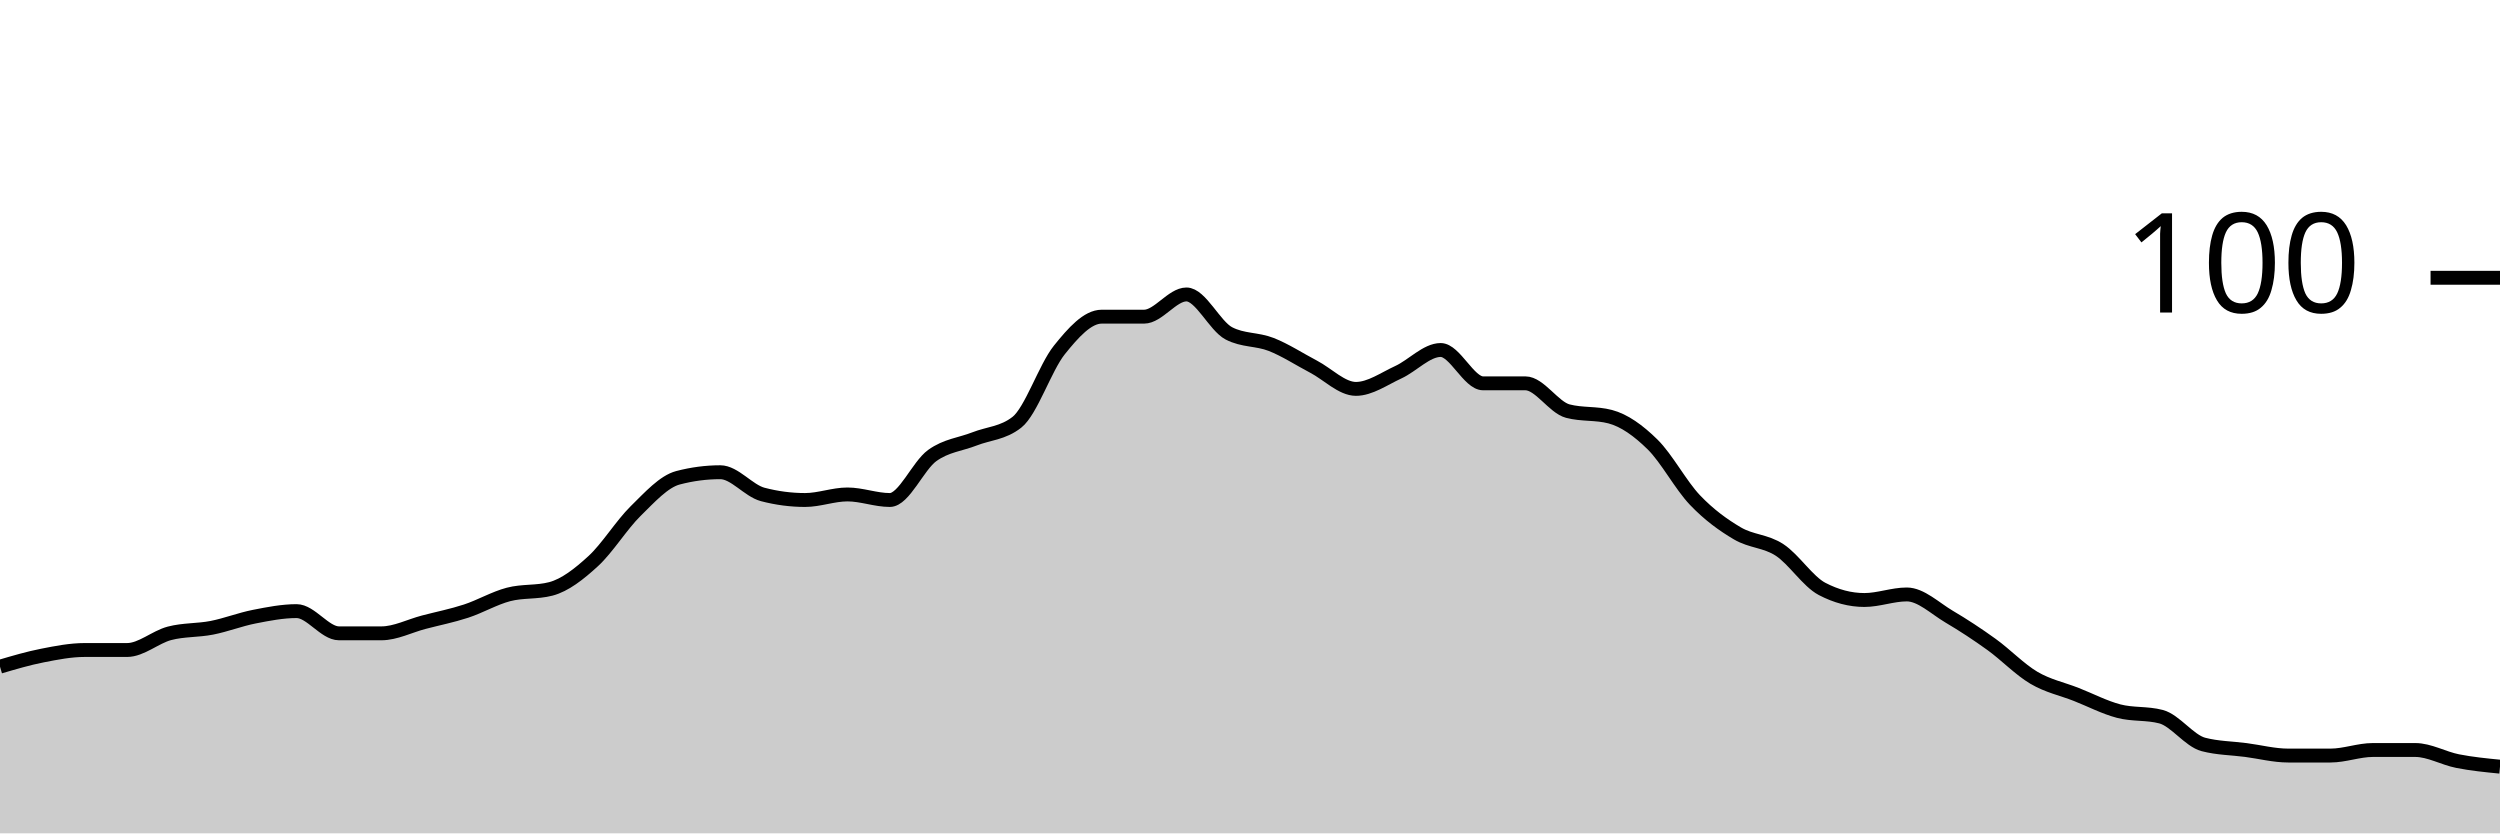
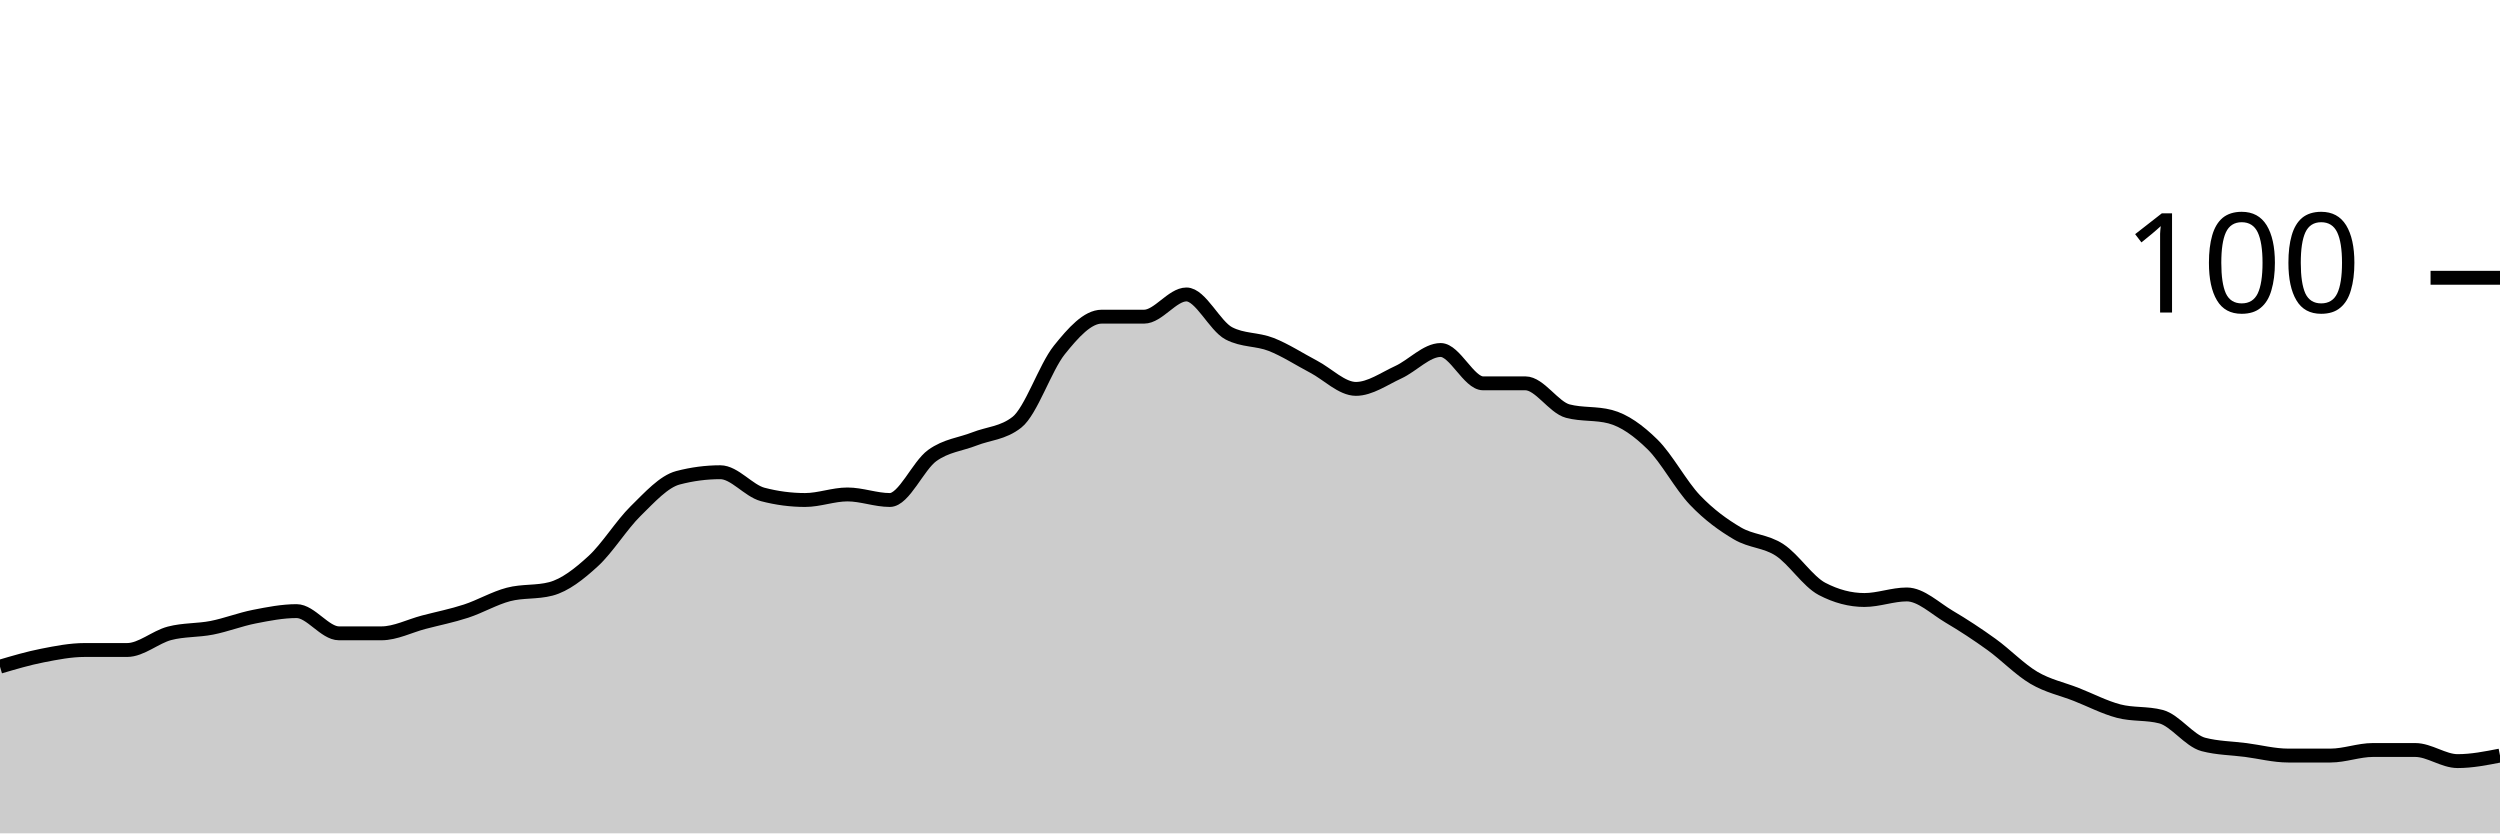
<svg xmlns="http://www.w3.org/2000/svg" viewBox="0 0 180 60">
  <g transform="translate(0,20)">
-     <path class="area" fill="rgba(0, 0, 0, 0.2)" d="M0,28C1.017,27.7,2.034,27.4,3.051,27.2C4.068,27,5.085,26.8,6.102,26.8C7.119,26.8,8.136,26.8,9.153,26.8C10.169,26.8,11.186,25.867,12.203,25.6C13.22,25.333,14.237,25.4,15.254,25.2C16.271,25,17.288,24.6,18.305,24.4C19.322,24.2,20.339,24,21.356,24C22.373,24,23.39,25.6,24.407,25.6C25.424,25.6,26.441,25.6,27.458,25.6C28.475,25.6,29.492,25.067,30.508,24.8C31.525,24.533,32.542,24.333,33.559,24C34.576,23.667,35.593,23.067,36.61,22.8C37.627,22.533,38.644,22.667,39.661,22.4C40.678,22.133,41.695,21.333,42.712,20.4C43.729,19.467,44.746,17.8,45.763,16.8C46.78,15.8,47.797,14.667,48.814,14.4C49.831,14.133,50.847,14,51.864,14C52.881,14,53.898,15.333,54.915,15.6C55.932,15.867,56.949,16,57.966,16C58.983,16,60,15.6,61.017,15.6C62.034,15.6,63.051,16,64.068,16C65.085,16,66.102,13.533,67.119,12.8C68.136,12.067,69.153,12,70.169,11.6C71.186,11.2,72.203,11.2,73.22,10.4C74.237,9.6,75.254,6.467,76.271,5.2C77.288,3.933,78.305,2.8,79.322,2.8C80.339,2.8,81.356,2.8,82.373,2.8C83.39,2.8,84.407,1.2,85.424,1.2C86.441,1.2,87.458,3.467,88.475,4C89.492,4.533,90.508,4.4,91.525,4.8C92.542,5.2,93.559,5.867,94.576,6.4C95.593,6.933,96.61,8,97.627,8C98.644,8,99.661,7.267,100.678,6.8C101.695,6.333,102.712,5.2,103.729,5.2C104.746,5.2,105.763,7.6,106.78,7.6C107.797,7.6,108.814,7.6,109.831,7.6C110.847,7.6,111.864,9.333,112.881,9.6C113.898,9.867,114.915,9.733,115.932,10C116.949,10.267,117.966,11,118.983,12C120,13,121.017,14.933,122.034,16C123.051,17.067,124.068,17.8,125.085,18.4C126.102,19,127.119,18.933,128.136,19.6C129.153,20.267,130.169,21.867,131.186,22.4C132.203,22.933,133.22,23.2,134.237,23.2C135.254,23.2,136.271,22.8,137.288,22.8C138.305,22.8,139.322,23.8,140.339,24.4C141.356,25,142.373,25.667,143.39,26.4C144.407,27.133,145.424,28.2,146.441,28.8C147.458,29.4,148.475,29.6,149.492,30C150.508,30.4,151.525,30.933,152.542,31.2C153.559,31.467,154.576,31.333,155.593,31.6C156.61,31.867,157.627,33.333,158.644,33.6C159.661,33.867,160.678,33.867,161.695,34C162.712,34.133,163.729,34.4,164.746,34.4C165.763,34.4,166.78,34.4,167.797,34.4C168.814,34.4,169.831,34,170.847,34C171.864,34,172.881,34,173.898,34C174.915,34,175.932,34.6,176.949,34.8C177.966,35,178.983,35.1,180,35.2L180,40C178.983,40,177.966,40,176.949,40C175.932,40,174.915,40,173.898,40C172.881,40,171.864,40,170.847,40C169.831,40,168.814,40,167.797,40C166.78,40,165.763,40,164.746,40C163.729,40,162.712,40,161.695,40C160.678,40,159.661,40,158.644,40C157.627,40,156.61,40,155.593,40C154.576,40,153.559,40,152.542,40C151.525,40,150.508,40,149.492,40C148.475,40,147.458,40,146.441,40C145.424,40,144.407,40,143.39,40C142.373,40,141.356,40,140.339,40C139.322,40,138.305,40,137.288,40C136.271,40,135.254,40,134.237,40C133.22,40,132.203,40,131.186,40C130.169,40,129.153,40,128.136,40C127.119,40,126.102,40,125.085,40C124.068,40,123.051,40,122.034,40C121.017,40,120,40,118.983,40C117.966,40,116.949,40,115.932,40C114.915,40,113.898,40,112.881,40C111.864,40,110.847,40,109.831,40C108.814,40,107.797,40,106.78,40C105.763,40,104.746,40,103.729,40C102.712,40,101.695,40,100.678,40C99.661,40,98.644,40,97.627,40C96.61,40,95.593,40,94.576,40C93.559,40,92.542,40,91.525,40C90.508,40,89.492,40,88.475,40C87.458,40,86.441,40,85.424,40C84.407,40,83.39,40,82.373,40C81.356,40,80.339,40,79.322,40C78.305,40,77.288,40,76.271,40C75.254,40,74.237,40,73.22,40C72.203,40,71.186,40,70.169,40C69.153,40,68.136,40,67.119,40C66.102,40,65.085,40,64.068,40C63.051,40,62.034,40,61.017,40C60,40,58.983,40,57.966,40C56.949,40,55.932,40,54.915,40C53.898,40,52.881,40,51.864,40C50.847,40,49.831,40,48.814,40C47.797,40,46.78,40,45.763,40C44.746,40,43.729,40,42.712,40C41.695,40,40.678,40,39.661,40C38.644,40,37.627,40,36.61,40C35.593,40,34.576,40,33.559,40C32.542,40,31.525,40,30.508,40C29.492,40,28.475,40,27.458,40C26.441,40,25.424,40,24.407,40C23.39,40,22.373,40,21.356,40C20.339,40,19.322,40,18.305,40C17.288,40,16.271,40,15.254,40C14.237,40,13.22,40,12.203,40C11.186,40,10.169,40,9.153,40C8.136,40,7.119,40,6.102,40C5.085,40,4.068,40,3.051,40C2.034,40,1.017,40,0,40Z" />
-     <path class="line" stroke="black" fill="none" d="M0,28C1.017,27.7,2.034,27.4,3.051,27.2C4.068,27,5.085,26.8,6.102,26.8C7.119,26.8,8.136,26.8,9.153,26.8C10.169,26.8,11.186,25.867,12.203,25.6C13.22,25.333,14.237,25.4,15.254,25.2C16.271,25,17.288,24.6,18.305,24.4C19.322,24.2,20.339,24,21.356,24C22.373,24,23.39,25.6,24.407,25.6C25.424,25.6,26.441,25.6,27.458,25.6C28.475,25.6,29.492,25.067,30.508,24.8C31.525,24.533,32.542,24.333,33.559,24C34.576,23.667,35.593,23.067,36.61,22.8C37.627,22.533,38.644,22.667,39.661,22.4C40.678,22.133,41.695,21.333,42.712,20.4C43.729,19.467,44.746,17.8,45.763,16.8C46.78,15.8,47.797,14.667,48.814,14.4C49.831,14.133,50.847,14,51.864,14C52.881,14,53.898,15.333,54.915,15.6C55.932,15.867,56.949,16,57.966,16C58.983,16,60,15.6,61.017,15.6C62.034,15.6,63.051,16,64.068,16C65.085,16,66.102,13.533,67.119,12.8C68.136,12.067,69.153,12,70.169,11.6C71.186,11.2,72.203,11.2,73.22,10.4C74.237,9.6,75.254,6.467,76.271,5.2C77.288,3.933,78.305,2.8,79.322,2.8C80.339,2.8,81.356,2.8,82.373,2.8C83.39,2.8,84.407,1.2,85.424,1.2C86.441,1.2,87.458,3.467,88.475,4C89.492,4.533,90.508,4.4,91.525,4.8C92.542,5.2,93.559,5.867,94.576,6.4C95.593,6.933,96.61,8,97.627,8C98.644,8,99.661,7.267,100.678,6.8C101.695,6.333,102.712,5.2,103.729,5.2C104.746,5.2,105.763,7.6,106.78,7.6C107.797,7.6,108.814,7.6,109.831,7.6C110.847,7.6,111.864,9.333,112.881,9.6C113.898,9.867,114.915,9.733,115.932,10C116.949,10.267,117.966,11,118.983,12C120,13,121.017,14.933,122.034,16C123.051,17.067,124.068,17.8,125.085,18.4C126.102,19,127.119,18.933,128.136,19.6C129.153,20.267,130.169,21.867,131.186,22.4C132.203,22.933,133.22,23.2,134.237,23.2C135.254,23.2,136.271,22.8,137.288,22.8C138.305,22.8,139.322,23.8,140.339,24.4C141.356,25,142.373,25.667,143.39,26.4C144.407,27.133,145.424,28.2,146.441,28.8C147.458,29.4,148.475,29.6,149.492,30C150.508,30.4,151.525,30.933,152.542,31.2C153.559,31.467,154.576,31.333,155.593,31.6C156.61,31.867,157.627,33.333,158.644,33.6C159.661,33.867,160.678,33.867,161.695,34C162.712,34.133,163.729,34.4,164.746,34.4C165.763,34.4,166.78,34.4,167.797,34.4C168.814,34.4,169.831,34,170.847,34C171.864,34,172.881,34,173.898,34C174.915,34,175.932,34.6,176.949,34.8C177.966,35,178.983,35.1,180,35.2" />
+     <path class="area" fill="rgba(0, 0, 0, 0.2)" d="M0,28C1.017,27.7,2.034,27.4,3.051,27.2C4.068,27,5.085,26.8,6.102,26.8C7.119,26.8,8.136,26.8,9.153,26.8C10.169,26.8,11.186,25.867,12.203,25.6C13.22,25.333,14.237,25.4,15.254,25.2C16.271,25,17.288,24.6,18.305,24.4C19.322,24.2,20.339,24,21.356,24C22.373,24,23.39,25.6,24.407,25.6C25.424,25.6,26.441,25.6,27.458,25.6C28.475,25.6,29.492,25.067,30.508,24.8C31.525,24.533,32.542,24.333,33.559,24C34.576,23.667,35.593,23.067,36.61,22.8C37.627,22.533,38.644,22.667,39.661,22.4C40.678,22.133,41.695,21.333,42.712,20.4C43.729,19.467,44.746,17.8,45.763,16.8C46.78,15.8,47.797,14.667,48.814,14.4C49.831,14.133,50.847,14,51.864,14C52.881,14,53.898,15.333,54.915,15.6C55.932,15.867,56.949,16,57.966,16C58.983,16,60,15.6,61.017,15.6C62.034,15.6,63.051,16,64.068,16C65.085,16,66.102,13.533,67.119,12.8C68.136,12.067,69.153,12,70.169,11.6C71.186,11.2,72.203,11.2,73.22,10.4C74.237,9.6,75.254,6.467,76.271,5.2C77.288,3.933,78.305,2.8,79.322,2.8C80.339,2.8,81.356,2.8,82.373,2.8C83.39,2.8,84.407,1.2,85.424,1.2C86.441,1.2,87.458,3.467,88.475,4C89.492,4.533,90.508,4.4,91.525,4.8C92.542,5.2,93.559,5.867,94.576,6.4C95.593,6.933,96.61,8,97.627,8C98.644,8,99.661,7.267,100.678,6.8C101.695,6.333,102.712,5.2,103.729,5.2C104.746,5.2,105.763,7.6,106.78,7.6C107.797,7.6,108.814,7.6,109.831,7.6C110.847,7.6,111.864,9.333,112.881,9.6C113.898,9.867,114.915,9.733,115.932,10C116.949,10.267,117.966,11,118.983,12C120,13,121.017,14.933,122.034,16C123.051,17.067,124.068,17.8,125.085,18.4C126.102,19,127.119,18.933,128.136,19.6C129.153,20.267,130.169,21.867,131.186,22.4C132.203,22.933,133.22,23.2,134.237,23.2C135.254,23.2,136.271,22.8,137.288,22.8C138.305,22.8,139.322,23.8,140.339,24.4C141.356,25,142.373,25.667,143.39,26.4C144.407,27.133,145.424,28.2,146.441,28.8C147.458,29.4,148.475,29.6,149.492,30C150.508,30.4,151.525,30.933,152.542,31.2C153.559,31.467,154.576,31.333,155.593,31.6C156.61,31.867,157.627,33.333,158.644,33.6C159.661,33.867,160.678,33.867,161.695,34C162.712,34.133,163.729,34.4,164.746,34.4C165.763,34.4,166.78,34.4,167.797,34.4C168.814,34.4,169.831,34,170.847,34C171.864,34,172.881,34,173.898,34C174.915,34,175.932,34.8,176.949,34.8C177.966,34.8,178.983,34.6,180,34.4L180,40C178.983,40,177.966,40,176.949,40C175.932,40,174.915,40,173.898,40C172.881,40,171.864,40,170.847,40C169.831,40,168.814,40,167.797,40C166.78,40,165.763,40,164.746,40C163.729,40,162.712,40,161.695,40C160.678,40,159.661,40,158.644,40C157.627,40,156.61,40,155.593,40C154.576,40,153.559,40,152.542,40C151.525,40,150.508,40,149.492,40C148.475,40,147.458,40,146.441,40C145.424,40,144.407,40,143.39,40C142.373,40,141.356,40,140.339,40C139.322,40,138.305,40,137.288,40C136.271,40,135.254,40,134.237,40C133.22,40,132.203,40,131.186,40C130.169,40,129.153,40,128.136,40C127.119,40,126.102,40,125.085,40C124.068,40,123.051,40,122.034,40C121.017,40,120,40,118.983,40C117.966,40,116.949,40,115.932,40C114.915,40,113.898,40,112.881,40C111.864,40,110.847,40,109.831,40C108.814,40,107.797,40,106.78,40C105.763,40,104.746,40,103.729,40C102.712,40,101.695,40,100.678,40C99.661,40,98.644,40,97.627,40C96.61,40,95.593,40,94.576,40C93.559,40,92.542,40,91.525,40C90.508,40,89.492,40,88.475,40C87.458,40,86.441,40,85.424,40C84.407,40,83.39,40,82.373,40C81.356,40,80.339,40,79.322,40C78.305,40,77.288,40,76.271,40C75.254,40,74.237,40,73.22,40C72.203,40,71.186,40,70.169,40C69.153,40,68.136,40,67.119,40C66.102,40,65.085,40,64.068,40C63.051,40,62.034,40,61.017,40C60,40,58.983,40,57.966,40C56.949,40,55.932,40,54.915,40C53.898,40,52.881,40,51.864,40C50.847,40,49.831,40,48.814,40C47.797,40,46.78,40,45.763,40C44.746,40,43.729,40,42.712,40C41.695,40,40.678,40,39.661,40C38.644,40,37.627,40,36.61,40C35.593,40,34.576,40,33.559,40C32.542,40,31.525,40,30.508,40C29.492,40,28.475,40,27.458,40C26.441,40,25.424,40,24.407,40C23.39,40,22.373,40,21.356,40C20.339,40,19.322,40,18.305,40C17.288,40,16.271,40,15.254,40C14.237,40,13.22,40,12.203,40C11.186,40,10.169,40,9.153,40C8.136,40,7.119,40,6.102,40C5.085,40,4.068,40,3.051,40C2.034,40,1.017,40,0,40Z" />
+     <path class="line" stroke="black" fill="none" d="M0,28C1.017,27.7,2.034,27.4,3.051,27.2C4.068,27,5.085,26.8,6.102,26.8C7.119,26.8,8.136,26.8,9.153,26.8C10.169,26.8,11.186,25.867,12.203,25.6C13.22,25.333,14.237,25.4,15.254,25.2C16.271,25,17.288,24.6,18.305,24.4C19.322,24.2,20.339,24,21.356,24C22.373,24,23.39,25.6,24.407,25.6C25.424,25.6,26.441,25.6,27.458,25.6C28.475,25.6,29.492,25.067,30.508,24.8C31.525,24.533,32.542,24.333,33.559,24C34.576,23.667,35.593,23.067,36.61,22.8C37.627,22.533,38.644,22.667,39.661,22.4C40.678,22.133,41.695,21.333,42.712,20.4C43.729,19.467,44.746,17.8,45.763,16.8C46.78,15.8,47.797,14.667,48.814,14.4C49.831,14.133,50.847,14,51.864,14C52.881,14,53.898,15.333,54.915,15.6C55.932,15.867,56.949,16,57.966,16C58.983,16,60,15.6,61.017,15.6C62.034,15.6,63.051,16,64.068,16C65.085,16,66.102,13.533,67.119,12.8C68.136,12.067,69.153,12,70.169,11.6C71.186,11.2,72.203,11.2,73.22,10.4C74.237,9.6,75.254,6.467,76.271,5.2C77.288,3.933,78.305,2.8,79.322,2.8C80.339,2.8,81.356,2.8,82.373,2.8C83.39,2.8,84.407,1.2,85.424,1.2C86.441,1.2,87.458,3.467,88.475,4C89.492,4.533,90.508,4.4,91.525,4.8C92.542,5.2,93.559,5.867,94.576,6.4C95.593,6.933,96.61,8,97.627,8C98.644,8,99.661,7.267,100.678,6.8C101.695,6.333,102.712,5.2,103.729,5.2C104.746,5.2,105.763,7.6,106.78,7.6C107.797,7.6,108.814,7.6,109.831,7.6C110.847,7.6,111.864,9.333,112.881,9.6C113.898,9.867,114.915,9.733,115.932,10C116.949,10.267,117.966,11,118.983,12C120,13,121.017,14.933,122.034,16C123.051,17.067,124.068,17.8,125.085,18.4C126.102,19,127.119,18.933,128.136,19.6C129.153,20.267,130.169,21.867,131.186,22.4C132.203,22.933,133.22,23.2,134.237,23.2C135.254,23.2,136.271,22.8,137.288,22.8C138.305,22.8,139.322,23.8,140.339,24.4C141.356,25,142.373,25.667,143.39,26.4C144.407,27.133,145.424,28.2,146.441,28.8C147.458,29.4,148.475,29.6,149.492,30C150.508,30.4,151.525,30.933,152.542,31.2C153.559,31.467,154.576,31.333,155.593,31.6C156.61,31.867,157.627,33.333,158.644,33.6C159.661,33.867,160.678,33.867,161.695,34C162.712,34.133,163.729,34.4,164.746,34.4C165.763,34.4,166.78,34.4,167.797,34.4C168.814,34.4,169.831,34,170.847,34C171.864,34,172.881,34,173.898,34C174.915,34,175.932,34.8,176.949,34.8C177.966,34.8,178.983,34.6,180,34.4" />
    <path class="axis-ceiling" stroke-width="1" stroke="black" fill="none" d="M175,0L180,0" />
    <text class="axis-ceiling-label" font-family="sans-serif" text-anchor="end" font-size="10px" x="170" y="2.5">100</text>
  </g>
</svg>
